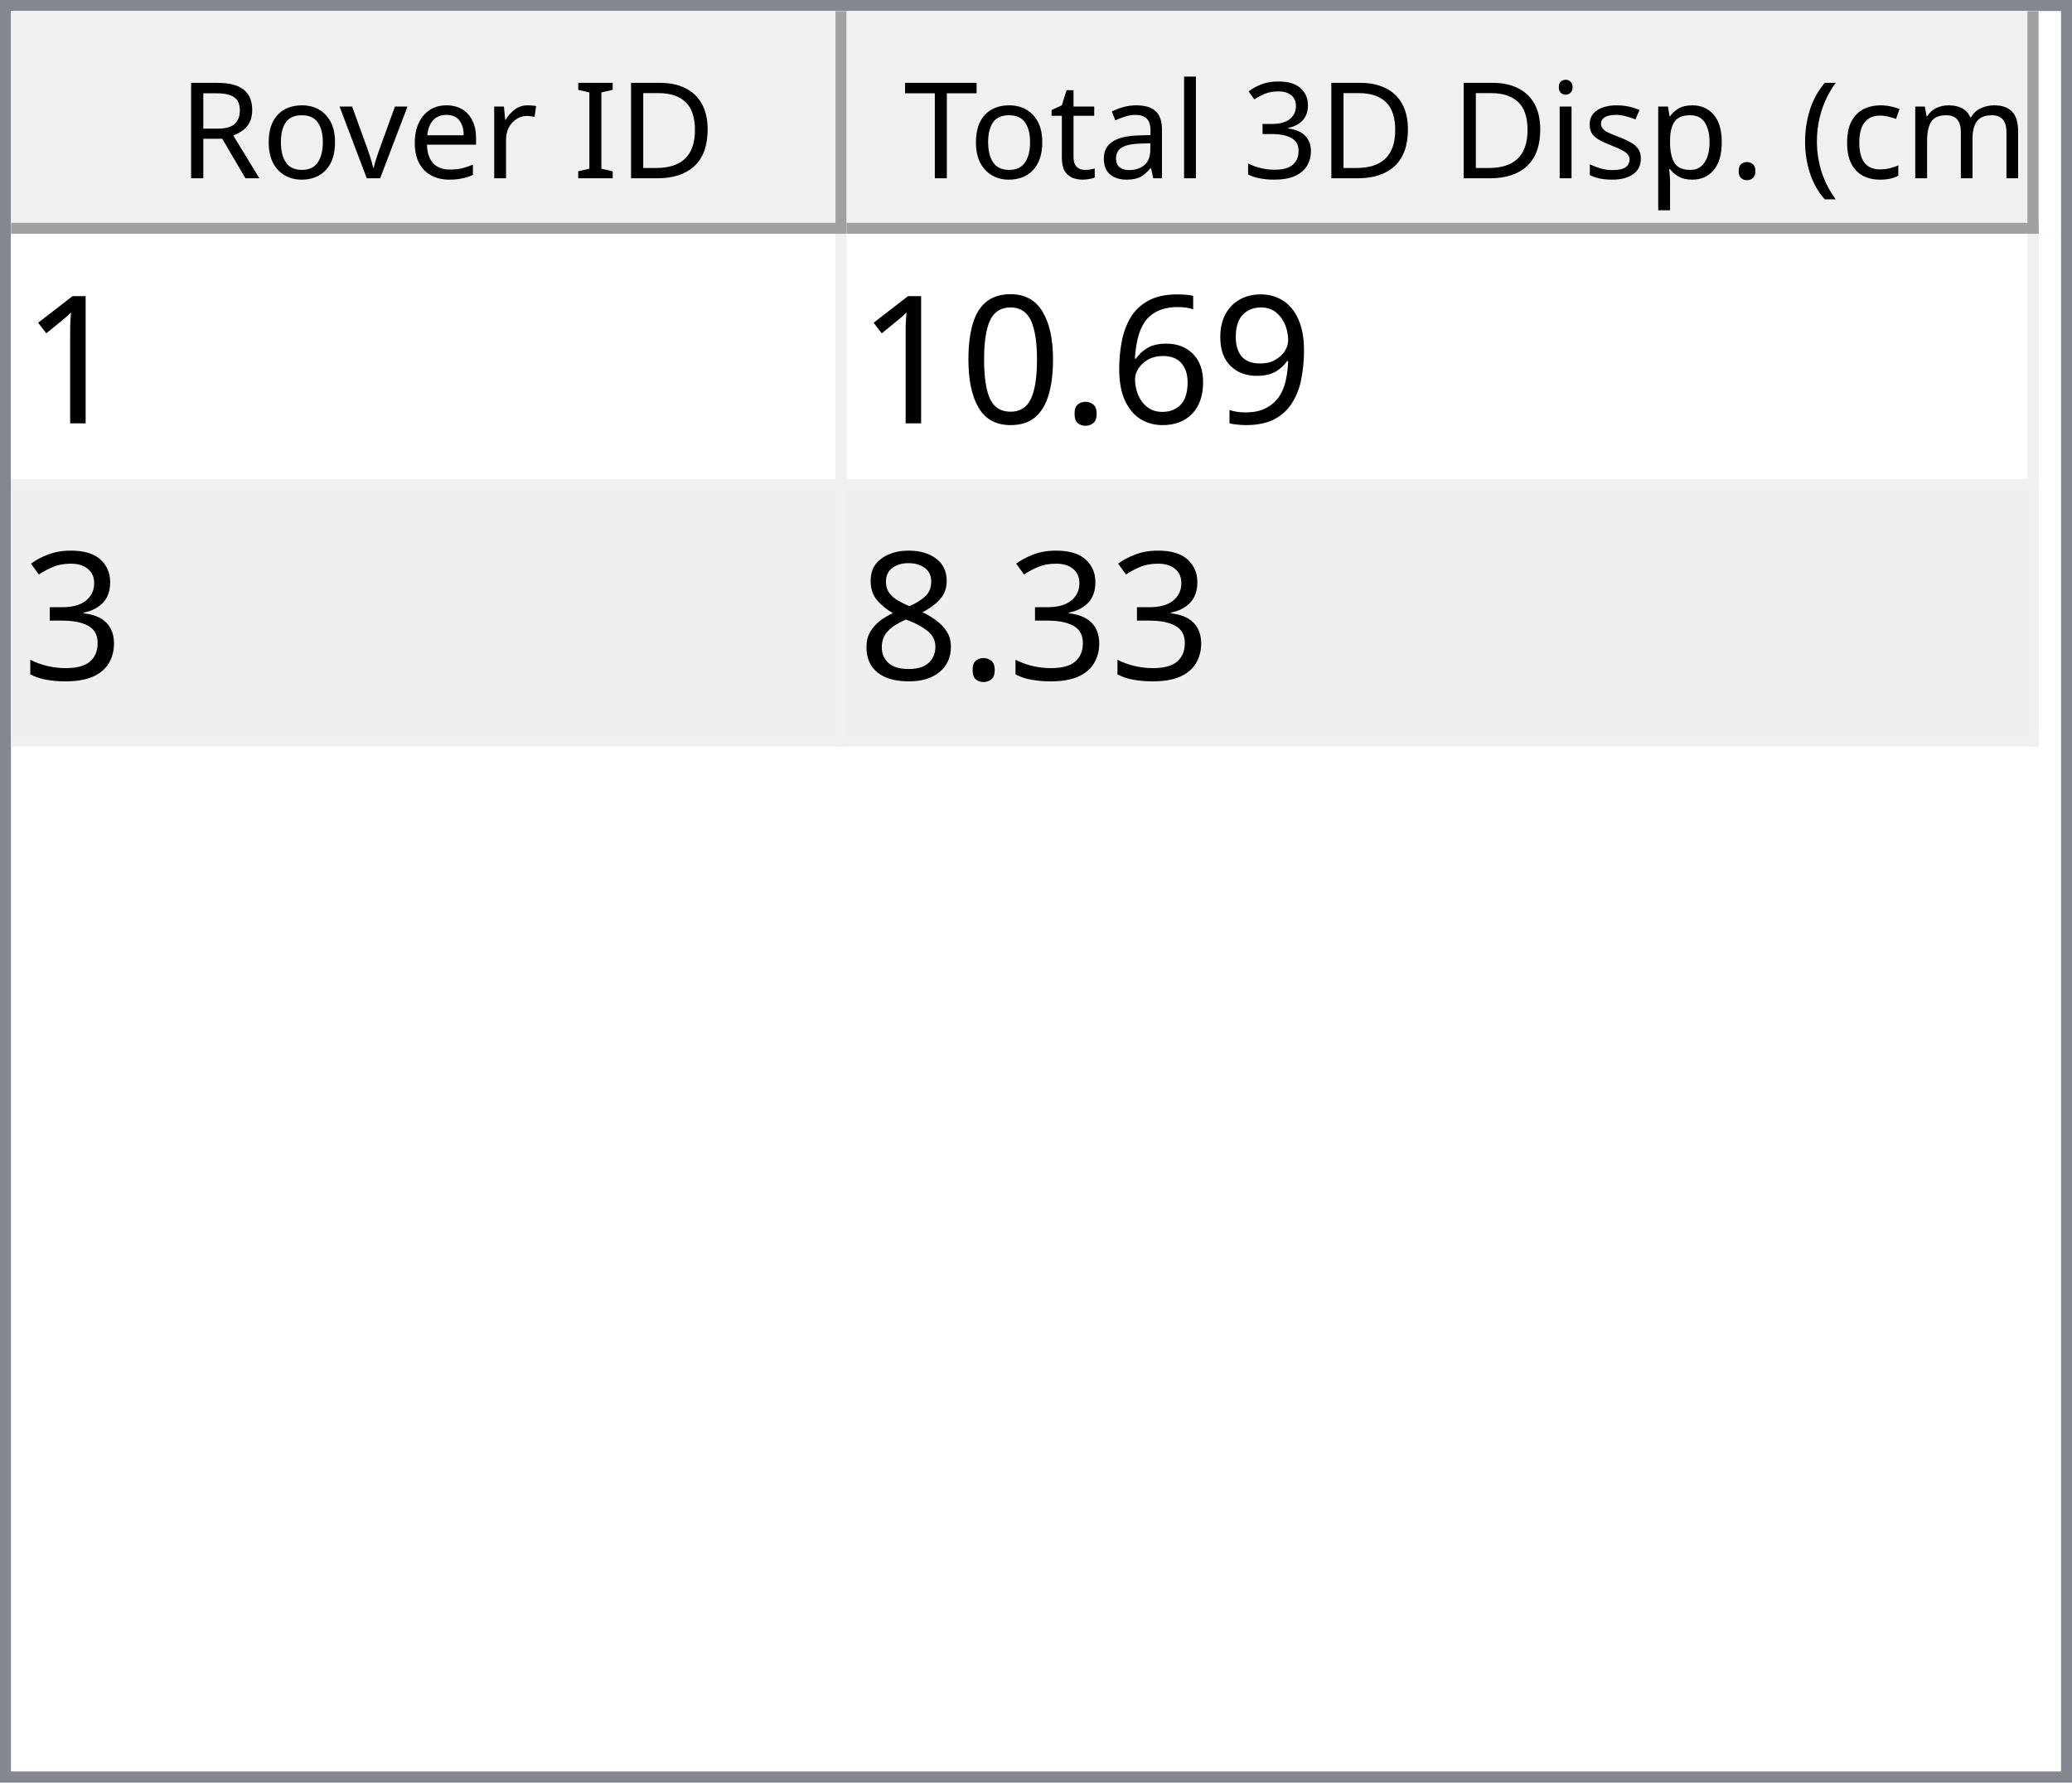
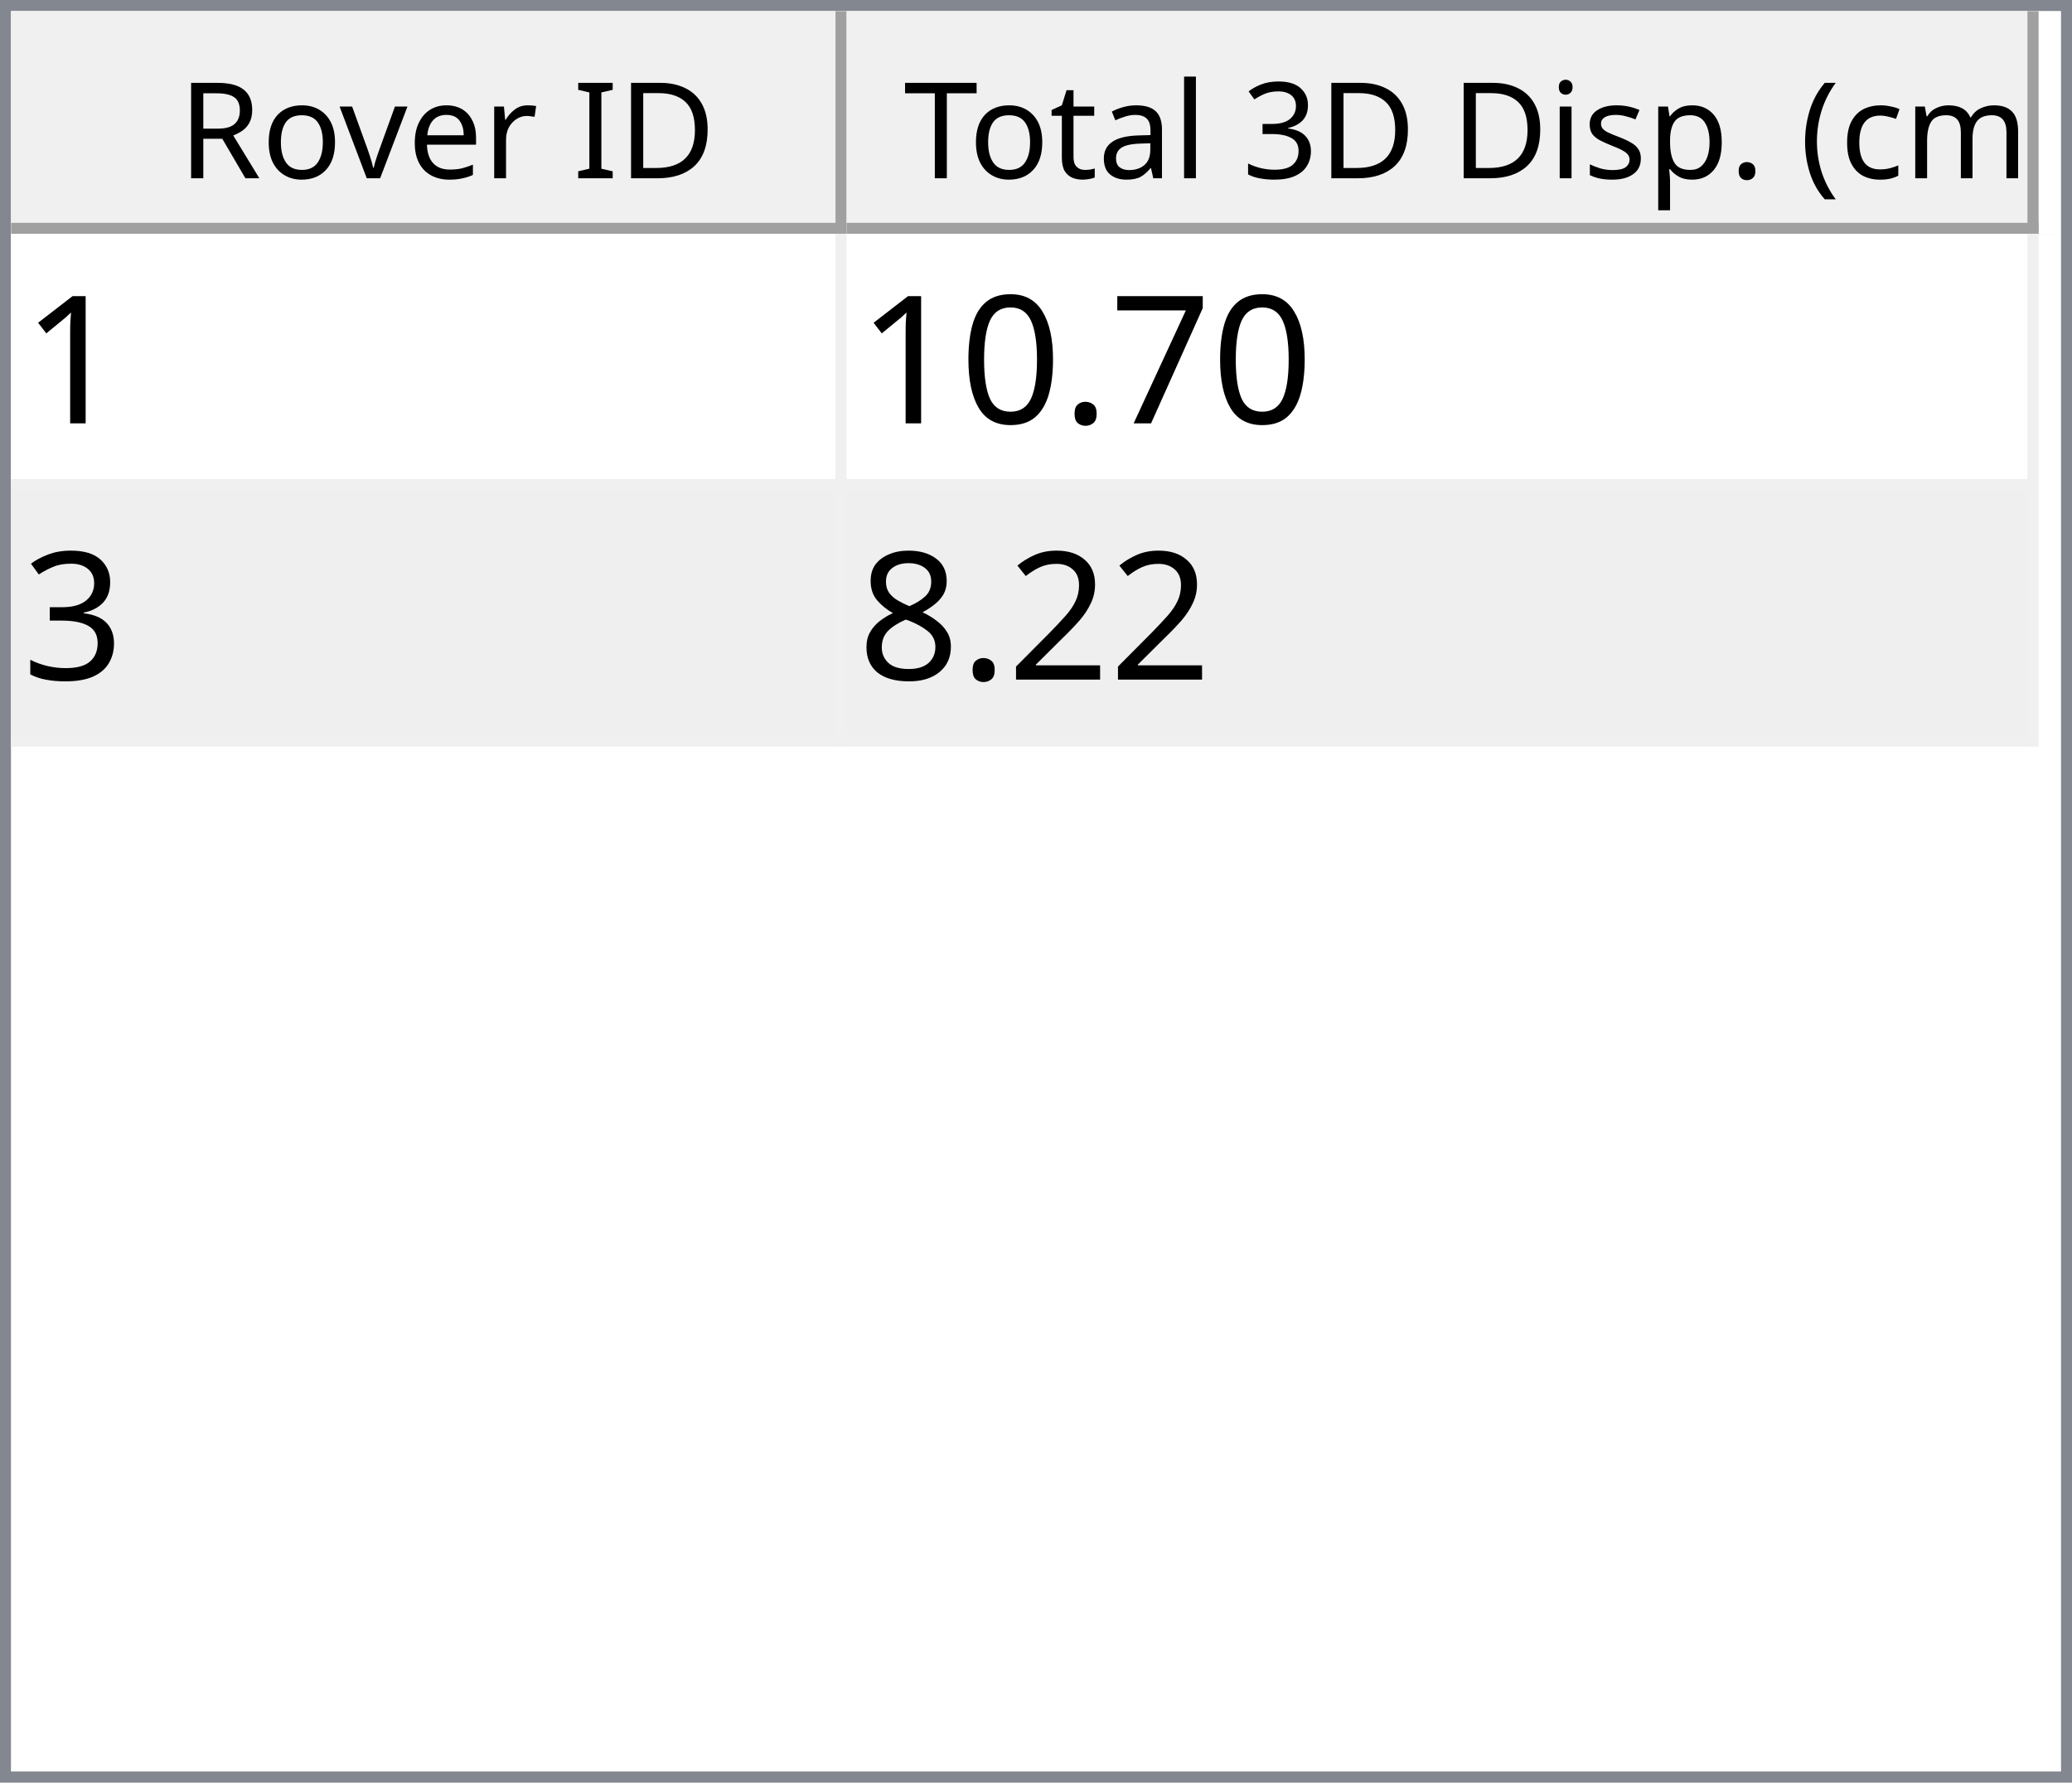
<svg xmlns="http://www.w3.org/2000/svg" style="fill-opacity:1; color-rendering:auto; color-interpolation:auto; text-rendering:auto; stroke:black; stroke-linecap:square; stroke-miterlimit:10; shape-rendering:auto; stroke-opacity:1; fill:black; stroke-dasharray:none; font-weight:normal; stroke-width:1; font-family:'Dialog'; font-style:normal; stroke-linejoin:miter; font-size:12px; stroke-dashoffset:0; image-rendering:auto;" width="186" height="160">
  <defs id="genericDefs" />
  <g>
    <defs id="defs1">
      <clipPath clipPathUnits="userSpaceOnUse" id="clipPath1">
        <path d="M0 0 L186 0 L186 160 L0 160 L0 0 Z" />
      </clipPath>
      <clipPath clipPathUnits="userSpaceOnUse" id="clipPath2">
        <path d="M0 0 L0 160 L186 160 L186 0 Z" />
      </clipPath>
      <clipPath clipPathUnits="userSpaceOnUse" id="clipPath3">
        <path d="M0 0 L0 20 L184 20 L184 0 Z" />
      </clipPath>
      <clipPath clipPathUnits="userSpaceOnUse" id="clipPath4">
        <path d="M0 0 L0 20 L75 20 L75 0 Z" />
      </clipPath>
      <clipPath clipPathUnits="userSpaceOnUse" id="clipPath5">
        <path d="M1 1 L1 19 L74 19 L74 1 Z" />
      </clipPath>
      <clipPath clipPathUnits="userSpaceOnUse" id="clipPath6">
        <path d="M0 0 L0 18 L73 18 L73 0 Z" />
      </clipPath>
      <clipPath clipPathUnits="userSpaceOnUse" id="clipPath7">
        <path d="M-0.5 -0.5 L-0.5 19.5 L74.5 19.5 L74.5 -0.5 Z" />
      </clipPath>
      <clipPath clipPathUnits="userSpaceOnUse" id="clipPath8">
        <path d="M0 0 L0 20 L107 20 L107 0 Z" />
      </clipPath>
      <clipPath clipPathUnits="userSpaceOnUse" id="clipPath9">
        <path d="M1 1 L1 19 L106 19 L106 1 Z" />
      </clipPath>
      <clipPath clipPathUnits="userSpaceOnUse" id="clipPath10">
        <path d="M0 0 L0 18 L105 18 L105 0 Z" />
      </clipPath>
      <clipPath clipPathUnits="userSpaceOnUse" id="clipPath11">
        <path d="M-0.5 -0.5 L-0.5 19.5 L106.5 19.5 L106.5 -0.5 Z" />
      </clipPath>
      <clipPath clipPathUnits="userSpaceOnUse" id="clipPath12">
        <path d="M0 0 L0 138 L184 138 L184 0 Z" />
      </clipPath>
      <clipPath clipPathUnits="userSpaceOnUse" id="clipPath13">
        <path d="M0 0 L0 46 L182 46 L182 0 Z" />
      </clipPath>
      <clipPath clipPathUnits="userSpaceOnUse" id="clipPath14">
        <path d="M-0.5 -0.5 L-0.5 45.5 L181.5 45.5 L181.5 -0.5 Z" />
      </clipPath>
      <clipPath clipPathUnits="userSpaceOnUse" id="clipPath15">
        <path d="M0 0 L0 22 L74 22 L74 0 Z" />
      </clipPath>
      <clipPath clipPathUnits="userSpaceOnUse" id="clipPath16">
        <path d="M0 0 L0 22 L106 22 L106 0 Z" />
      </clipPath>
      <font horiz-adv-x="64.551" id="font1">
        <font-face ascent="107.91" descent="25.098" units-per-em="100" style="font-style:normal; font-family:Segoe UI; font-weight:normal;" />
        <missing-glyph horiz-adv-x="64.551" d="M8.109 0 L8.109 68.266 L56.453 68.266 L56.453 0 L8.109 0 ZM15.328 7.234 L49.219 7.234 L49.219 61.031 L15.328 61.031 L15.328 7.234 Z" />
        <glyph unicode="D" horiz-adv-x="70.117" d="M9.188 0 L9.188 70.016 L28.516 70.016 Q65.531 70.016 65.531 35.891 Q65.531 19.672 55.25 9.836 Q44.969 0 27.734 0 L9.188 0 ZM17.391 62.594 L17.391 7.422 L27.828 7.422 Q41.609 7.422 49.273 14.797 Q56.938 22.172 56.938 35.688 Q56.938 62.594 28.328 62.594 L17.391 62.594 Z" />
        <glyph unicode="I" horiz-adv-x="26.611" d="M17.391 0 L9.188 0 L9.188 70.016 L17.391 70.016 L17.391 0 Z" />
        <glyph unicode=" " horiz-adv-x="27.393" d="" />
        <glyph unicode="r" horiz-adv-x="34.766" d="M34.188 41.891 Q32.078 43.5 28.125 43.5 Q23 43.5 19.555 38.672 Q16.109 33.844 16.109 25.484 L16.109 0 L8.109 0 L8.109 50 L16.109 50 L16.109 39.703 L16.312 39.703 Q18.016 44.969 21.531 47.922 Q25.047 50.875 29.391 50.875 Q32.516 50.875 34.188 50.203 L34.188 41.891 Z" />
        <glyph unicode="e" horiz-adv-x="52.295" d="M48.297 23 L12.984 23 Q13.188 14.656 17.484 10.109 Q21.781 5.562 29.297 5.562 Q37.75 5.562 44.828 11.141 L44.828 3.609 Q38.234 -1.172 27.391 -1.172 Q16.797 -1.172 10.742 5.641 Q4.688 12.453 4.688 24.812 Q4.688 36.469 11.305 43.82 Q17.922 51.172 27.734 51.172 Q37.547 51.172 42.922 44.828 Q48.297 38.484 48.297 27.203 L48.297 23 ZM40.094 29.781 Q40.047 36.719 36.75 40.578 Q33.453 44.438 27.594 44.438 Q21.922 44.438 17.969 40.383 Q14.016 36.328 13.094 29.781 L40.094 29.781 Z" />
        <glyph unicode="v" horiz-adv-x="47.9" d="M47.406 50 L27.484 0 L19.625 0 L0.688 50 L9.469 50 L22.172 13.672 Q23.578 9.672 23.922 6.688 L24.125 6.688 Q24.609 10.453 25.688 13.484 L38.969 50 L47.406 50 Z" />
        <glyph unicode="o" horiz-adv-x="58.594" d="M29 -1.172 Q17.922 -1.172 11.305 5.836 Q4.688 12.844 4.688 24.422 Q4.688 37.016 11.57 44.094 Q18.453 51.172 30.172 51.172 Q41.359 51.172 47.633 44.289 Q53.906 37.406 53.906 25.203 Q53.906 13.234 47.141 6.031 Q40.375 -1.172 29 -1.172 ZM29.594 44.438 Q21.875 44.438 17.383 39.188 Q12.891 33.938 12.891 24.703 Q12.891 15.828 17.43 10.695 Q21.969 5.562 29.594 5.562 Q37.359 5.562 41.531 10.594 Q45.703 15.625 45.703 24.906 Q45.703 34.281 41.531 39.359 Q37.359 44.438 29.594 44.438 Z" />
        <glyph unicode="R" horiz-adv-x="59.814" d="M59.375 0 L49.609 0 L37.891 19.625 Q36.281 22.359 34.766 24.289 Q33.25 26.219 31.664 27.438 Q30.078 28.656 28.25 29.219 Q26.422 29.781 24.125 29.781 L17.391 29.781 L17.391 0 L9.188 0 L9.188 70.016 L30.078 70.016 Q34.672 70.016 38.555 68.867 Q42.438 67.719 45.289 65.375 Q48.141 63.031 49.758 59.547 Q51.375 56.062 51.375 51.375 Q51.375 47.703 50.273 44.656 Q49.172 41.609 47.148 39.211 Q45.125 36.812 42.266 35.133 Q39.406 33.453 35.844 32.516 L35.844 32.328 Q37.594 31.547 38.891 30.547 Q40.188 29.547 41.359 28.18 Q42.531 26.812 43.68 25.078 Q44.828 23.344 46.234 21.047 L59.375 0 ZM17.391 62.594 L17.391 37.203 L28.516 37.203 Q31.594 37.203 34.203 38.133 Q36.812 39.062 38.719 40.797 Q40.625 42.531 41.703 45.047 Q42.781 47.562 42.781 50.688 Q42.781 56.297 39.141 59.445 Q35.5 62.594 28.609 62.594 L17.391 62.594 Z" />
        <glyph unicode=")" horiz-adv-x="30.176" d="M8.297 -15.922 L1.172 -15.922 Q16.406 2.344 16.406 26.812 Q16.406 51.469 1.078 70.016 L8.297 70.016 Q23.531 52.156 23.531 26.703 Q23.531 1.375 8.297 -15.922 Z" />
        <glyph unicode="m" horiz-adv-x="86.133" d="M79.109 0 L71.094 0 L71.094 28.719 Q71.094 37.016 68.531 40.727 Q65.969 44.438 59.906 44.438 Q54.781 44.438 51.195 39.75 Q47.609 35.062 47.609 28.516 L47.609 0 L39.594 0 L39.594 29.688 Q39.594 44.438 28.219 44.438 Q22.953 44.438 19.531 40.016 Q16.109 35.594 16.109 28.516 L16.109 0 L8.109 0 L8.109 50 L16.109 50 L16.109 42.094 L16.312 42.094 Q21.625 51.172 31.844 51.172 Q36.969 51.172 40.773 48.312 Q44.578 45.453 46 40.828 Q51.562 51.172 62.594 51.172 Q79.109 51.172 79.109 30.812 L79.109 0 Z" />
        <glyph unicode="c" horiz-adv-x="46.191" d="M42.188 2.297 Q36.422 -1.172 28.516 -1.172 Q17.828 -1.172 11.258 5.789 Q4.688 12.75 4.688 23.828 Q4.688 36.188 11.766 43.68 Q18.844 51.172 30.672 51.172 Q37.25 51.172 42.281 48.734 L42.281 40.531 Q36.719 44.438 30.375 44.438 Q22.703 44.438 17.797 38.945 Q12.891 33.453 12.891 24.516 Q12.891 15.719 17.508 10.641 Q22.125 5.562 29.891 5.562 Q36.422 5.562 42.188 9.906 L42.188 2.297 Z" />
        <glyph unicode="(" horiz-adv-x="30.176" d="M29.109 -15.922 L21.969 -15.922 Q6.844 1.375 6.844 26.703 Q6.844 52.156 21.969 70.016 L29.203 70.016 Q13.875 51.469 13.875 26.812 Q13.875 2.344 29.109 -15.922 Z" />
        <glyph unicode="." horiz-adv-x="21.68" d="M10.891 -1.078 Q8.641 -1.078 7.055 0.539 Q5.469 2.156 5.469 4.391 Q5.469 6.641 7.055 8.273 Q8.641 9.906 10.891 9.906 Q13.188 9.906 14.797 8.273 Q16.406 6.641 16.406 4.391 Q16.406 2.156 14.797 0.539 Q13.188 -1.078 10.891 -1.078 Z" />
        <glyph unicode="p" horiz-adv-x="58.789" d="M16.312 7.234 L16.109 7.234 L16.109 -23 L8.109 -23 L8.109 50 L16.109 50 L16.109 41.219 L16.312 41.219 Q22.219 51.172 33.594 51.172 Q43.266 51.172 48.688 44.461 Q54.109 37.75 54.109 26.469 Q54.109 13.922 48 6.375 Q41.891 -1.172 31.297 -1.172 Q21.578 -1.172 16.312 7.234 ZM16.109 27.391 L16.109 20.406 Q16.109 14.203 20.141 9.883 Q24.172 5.562 30.375 5.562 Q37.641 5.562 41.773 11.133 Q45.906 16.703 45.906 26.609 Q45.906 34.969 42.047 39.703 Q38.188 44.438 31.594 44.438 Q24.609 44.438 20.359 39.578 Q16.109 34.719 16.109 27.391 Z" />
        <glyph unicode="s" horiz-adv-x="42.432" d="M5.078 1.812 L5.078 10.406 Q11.625 5.562 19.484 5.562 Q30.031 5.562 30.031 12.594 Q30.031 14.594 29.125 15.992 Q28.219 17.391 26.68 18.461 Q25.141 19.531 23.07 20.383 Q21 21.234 18.609 22.172 Q15.281 23.484 12.766 24.828 Q10.25 26.172 8.57 27.859 Q6.891 29.547 6.031 31.695 Q5.172 33.844 5.172 36.719 Q5.172 40.234 6.789 42.945 Q8.406 45.656 11.086 47.484 Q13.766 49.312 17.211 50.242 Q20.656 51.172 24.312 51.172 Q30.812 51.172 35.938 48.922 L35.938 40.828 Q30.422 44.438 23.25 44.438 Q21 44.438 19.195 43.922 Q17.391 43.406 16.094 42.477 Q14.797 41.547 14.086 40.258 Q13.375 38.969 13.375 37.406 Q13.375 35.453 14.086 34.133 Q14.797 32.812 16.164 31.789 Q17.531 30.766 19.484 29.938 Q21.438 29.109 23.922 28.125 Q27.25 26.859 29.883 25.516 Q32.516 24.172 34.375 22.484 Q36.234 20.797 37.234 18.602 Q38.234 16.406 38.234 13.375 Q38.234 9.672 36.602 6.938 Q34.969 4.203 32.234 2.398 Q29.5 0.594 25.93 -0.289 Q22.359 -1.172 18.453 -1.172 Q10.75 -1.172 5.078 1.812 Z" />
        <glyph unicode="i" horiz-adv-x="24.219" d="M12.203 62.703 Q10.062 62.703 8.547 64.164 Q7.031 65.625 7.031 67.875 Q7.031 70.125 8.547 71.609 Q10.062 73.094 12.203 73.094 Q14.406 73.094 15.945 71.609 Q17.484 70.125 17.484 67.875 Q17.484 65.719 15.945 64.211 Q14.406 62.703 12.203 62.703 ZM16.109 0 L8.109 0 L8.109 50 L16.109 50 L16.109 0 Z" />
        <glyph unicode="3" horiz-adv-x="53.906" d="M46.531 19.828 Q46.531 15.094 44.75 11.211 Q42.969 7.328 39.719 4.57 Q36.469 1.812 31.93 0.297 Q27.391 -1.219 21.922 -1.219 Q11.922 -1.219 6 2.594 L6 11.188 Q13.094 5.609 22.219 5.609 Q25.875 5.609 28.828 6.539 Q31.781 7.469 33.906 9.227 Q36.031 10.984 37.18 13.477 Q38.328 15.969 38.328 19.094 Q38.328 32.812 18.797 32.812 L12.984 32.812 L12.984 39.594 L18.5 39.594 Q35.797 39.594 35.797 52.484 Q35.797 64.406 22.609 64.406 Q15.188 64.406 8.688 59.422 L8.688 67.188 Q15.375 71.188 24.609 71.188 Q29 71.188 32.57 69.969 Q36.141 68.75 38.68 66.555 Q41.219 64.359 42.609 61.281 Q44 58.203 44 54.5 Q44 40.672 30.031 36.719 L30.031 36.531 Q33.594 36.141 36.625 34.797 Q39.656 33.453 41.852 31.305 Q44.047 29.156 45.289 26.25 Q46.531 23.344 46.531 19.828 Z" />
        <glyph unicode="l" horiz-adv-x="24.219" d="M16.109 0 L8.109 0 L8.109 74.031 L16.109 74.031 L16.109 0 Z" />
        <glyph unicode="a" horiz-adv-x="50.879" d="M43.891 0 L35.891 0 L35.891 7.812 L35.688 7.812 Q30.469 -1.172 20.312 -1.172 Q12.844 -1.172 8.617 2.781 Q4.391 6.734 4.391 13.281 Q4.391 27.297 20.906 29.594 L35.891 31.688 Q35.891 44.438 25.594 44.438 Q16.547 44.438 9.281 38.281 L9.281 46.484 Q16.656 51.172 26.266 51.172 Q43.891 51.172 43.891 32.516 L43.891 0 ZM35.891 25.297 L23.828 23.641 Q18.266 22.859 15.43 20.875 Q12.594 18.891 12.594 13.875 Q12.594 10.203 15.211 7.883 Q17.828 5.562 22.172 5.562 Q28.125 5.562 32.008 9.742 Q35.891 13.922 35.891 20.312 L35.891 25.297 Z" />
        <glyph unicode="t" horiz-adv-x="33.887" d="M31.297 0.484 Q28.469 -1.078 23.828 -1.078 Q10.688 -1.078 10.688 13.578 L10.688 43.172 L2.094 43.172 L2.094 50 L10.688 50 L10.688 62.203 L18.703 64.797 L18.703 50 L31.297 50 L31.297 43.172 L18.703 43.172 L18.703 14.984 Q18.703 9.969 20.414 7.82 Q22.125 5.672 26.078 5.672 Q29.109 5.672 31.297 7.328 L31.297 0.484 Z" />
        <glyph unicode="T" horiz-adv-x="52.393" d="M50.594 62.594 L30.375 62.594 L30.375 0 L22.172 0 L22.172 62.594 L2 62.594 L2 70.016 L50.594 70.016 L50.594 62.594 Z" />
      </font>
      <font horiz-adv-x="75.0" id="font2">
        <font-face ascent="100.537" descent="21.973" units-per-em="100" style="font-style:normal; font-family:sans-serif; font-weight:normal;" />
        <missing-glyph horiz-adv-x="75.0" d="M12.5 0 L12.5 62.5 L62.5 62.5 L62.5 0 L12.5 0 ZM14.062 1.562 L60.938 1.562 L60.938 60.938 L14.062 60.938 L14.062 1.562 Z" />
        <glyph unicode="1" horiz-adv-x="55.615" d="M37.25 0 L28.469 0 L28.469 56 Q25.297 52.984 20.141 49.953 Q14.984 46.922 10.891 45.406 L10.891 53.906 Q18.266 57.375 23.781 62.305 Q29.297 67.234 31.594 71.875 L37.25 71.875 L37.25 0 Z" />
-         <glyph unicode="9" horiz-adv-x="55.615" d="M5.469 16.547 L13.922 17.328 Q14.984 11.375 18.016 8.688 Q21.047 6 25.781 6 Q29.828 6 32.883 7.859 Q35.938 9.719 37.891 12.82 Q39.844 15.922 41.164 21.195 Q42.484 26.469 42.484 31.938 Q42.484 32.516 42.438 33.688 Q39.797 29.5 35.234 26.883 Q30.672 24.266 25.344 24.266 Q16.453 24.266 10.305 30.711 Q4.156 37.156 4.156 47.703 Q4.156 58.594 10.578 65.234 Q17 71.875 26.656 71.875 Q33.641 71.875 39.43 68.117 Q45.219 64.359 48.219 57.398 Q51.219 50.438 51.219 37.25 Q51.219 23.531 48.242 15.406 Q45.266 7.281 39.383 3.031 Q33.5 -1.219 25.594 -1.219 Q17.188 -1.219 11.867 3.445 Q6.547 8.109 5.469 16.547 ZM41.453 48.141 Q41.453 55.719 37.43 60.156 Q33.406 64.594 27.734 64.594 Q21.875 64.594 17.531 59.812 Q13.188 55.031 13.188 47.406 Q13.188 40.578 17.312 36.305 Q21.438 32.031 27.484 32.031 Q33.594 32.031 37.523 36.305 Q41.453 40.578 41.453 48.141 Z" />
-         <glyph unicode="6" horiz-adv-x="55.615" d="M49.75 54.047 L41.016 53.375 Q39.844 58.547 37.703 60.891 Q34.125 64.656 28.906 64.656 Q24.703 64.656 21.531 62.312 Q17.391 59.281 14.992 53.469 Q12.594 47.656 12.5 36.922 Q15.672 41.75 20.266 44.094 Q24.859 46.438 29.891 46.438 Q38.672 46.438 44.852 39.969 Q51.031 33.5 51.031 23.25 Q51.031 16.5 48.125 10.719 Q45.219 4.938 40.141 1.859 Q35.062 -1.219 28.609 -1.219 Q17.625 -1.219 10.695 6.859 Q3.766 14.938 3.766 33.5 Q3.766 54.25 11.422 63.672 Q18.109 71.875 29.438 71.875 Q37.891 71.875 43.289 67.141 Q48.688 62.406 49.75 54.047 ZM13.875 23.188 Q13.875 18.656 15.797 14.508 Q17.719 10.359 21.188 8.18 Q24.656 6 28.469 6 Q34.031 6 38.039 10.492 Q42.047 14.984 42.047 22.703 Q42.047 30.125 38.086 34.398 Q34.125 38.672 28.125 38.672 Q22.172 38.672 18.023 34.398 Q13.875 30.125 13.875 23.188 Z" />
+         <glyph unicode="7" horiz-adv-x="55.615" d="M4.734 62.203 L4.734 70.656 L51.078 70.656 L51.078 63.812 Q44.234 56.547 37.523 44.484 Q30.812 32.422 27.156 19.672 Q24.516 10.688 23.781 0 L14.75 0 Q14.891 8.453 18.062 20.414 Q21.234 32.375 27.172 43.484 Q33.109 54.594 39.797 62.203 L4.734 62.203 Z" />
        <glyph unicode="." horiz-adv-x="27.783" d="M9.078 0 L9.078 10.016 L19.094 10.016 L19.094 0 L9.078 0 Z" />
        <glyph unicode="0" horiz-adv-x="55.615" d="M4.156 35.297 Q4.156 48 6.766 55.742 Q9.375 63.484 14.523 67.68 Q19.672 71.875 27.484 71.875 Q33.25 71.875 37.594 69.555 Q41.938 67.234 44.773 62.867 Q47.609 58.5 49.219 52.227 Q50.828 45.953 50.828 35.297 Q50.828 22.703 48.242 14.969 Q45.656 7.234 40.508 3.008 Q35.359 -1.219 27.484 -1.219 Q17.141 -1.219 11.234 6.203 Q4.156 15.141 4.156 35.297 ZM13.188 35.297 Q13.188 17.672 17.312 11.836 Q21.438 6 27.484 6 Q33.547 6 37.672 11.859 Q41.797 17.719 41.797 35.297 Q41.797 52.984 37.672 58.789 Q33.547 64.594 27.391 64.594 Q21.344 64.594 17.719 59.469 Q13.188 52.938 13.188 35.297 Z" />
        <glyph unicode="3" horiz-adv-x="55.615" d="M4.203 18.891 L12.984 20.062 Q14.5 12.594 18.141 9.297 Q21.781 6 27 6 Q33.203 6 37.477 10.297 Q41.75 14.594 41.75 20.953 Q41.75 27 37.797 30.93 Q33.844 34.859 27.734 34.859 Q25.25 34.859 21.531 33.891 L22.516 41.609 Q23.391 41.5 23.922 41.5 Q29.547 41.5 34.039 44.43 Q38.531 47.359 38.531 53.469 Q38.531 58.297 35.258 61.477 Q31.984 64.656 26.812 64.656 Q21.688 64.656 18.266 61.43 Q14.844 58.203 13.875 51.766 L5.078 53.328 Q6.688 62.156 12.398 67.016 Q18.109 71.875 26.609 71.875 Q32.469 71.875 37.398 69.359 Q42.328 66.844 44.945 62.5 Q47.562 58.156 47.562 53.266 Q47.562 48.641 45.07 44.828 Q42.578 41.016 37.703 38.766 Q44.047 37.312 47.562 32.695 Q51.078 28.078 51.078 21.141 Q51.078 11.766 44.242 5.25 Q37.406 -1.266 26.953 -1.266 Q17.531 -1.266 11.305 4.352 Q5.078 9.969 4.203 18.891 Z" />
+         <glyph unicode="2" horiz-adv-x="55.615" d="M50.344 8.453 L50.344 0 L3.031 0 Q2.938 3.172 4.047 6.109 Q5.859 10.938 9.836 15.625 Q13.812 20.312 21.344 26.469 Q33.016 36.031 37.117 41.625 Q41.219 47.219 41.219 52.203 Q41.219 57.422 37.477 61.008 Q33.734 64.594 27.734 64.594 Q21.391 64.594 17.578 60.789 Q13.766 56.984 13.719 50.25 L4.688 51.172 Q5.609 61.281 11.664 66.578 Q17.719 71.875 27.938 71.875 Q38.234 71.875 44.242 66.164 Q50.25 60.453 50.25 52 Q50.25 47.703 48.492 43.555 Q46.734 39.406 42.656 34.812 Q38.578 30.219 29.109 22.219 Q21.188 15.578 18.945 13.211 Q16.703 10.844 15.234 8.453 L50.344 8.453 Z" />
        <glyph unicode="8" horiz-adv-x="55.615" d="M17.672 38.812 Q12.203 40.828 9.57 44.539 Q6.938 48.25 6.938 53.422 Q6.938 61.234 12.555 66.555 Q18.172 71.875 27.484 71.875 Q36.859 71.875 42.578 66.43 Q48.297 60.984 48.297 53.172 Q48.297 48.188 45.68 44.508 Q43.062 40.828 37.75 38.812 Q44.344 36.672 47.781 31.883 Q51.219 27.094 51.219 20.453 Q51.219 11.281 44.727 5.031 Q38.234 -1.219 27.641 -1.219 Q17.047 -1.219 10.547 5.055 Q4.047 11.328 4.047 20.703 Q4.047 27.688 7.594 32.398 Q11.141 37.109 17.672 38.812 ZM15.922 53.719 Q15.922 48.641 19.195 45.414 Q22.469 42.188 27.688 42.188 Q32.766 42.188 36.016 45.383 Q39.266 48.578 39.266 53.219 Q39.266 58.062 35.914 61.359 Q32.562 64.656 27.594 64.656 Q22.562 64.656 19.242 61.43 Q15.922 58.203 15.922 53.719 ZM13.094 20.656 Q13.094 16.891 14.875 13.375 Q16.656 9.859 20.172 7.93 Q23.688 6 27.734 6 Q34.031 6 38.133 10.055 Q42.234 14.109 42.234 20.359 Q42.234 26.703 38.016 30.859 Q33.797 35.016 27.438 35.016 Q21.234 35.016 17.164 30.914 Q13.094 26.812 13.094 20.656 Z" />
      </font>
    </defs>
    <g style="fill:white; stroke:white;">
      <rect x="0" y="0" width="186" style="clip-path:url(#clipPath1); stroke:none;" height="160" />
    </g>
    <g style="fill:white; text-rendering:optimizeSpeed; color-rendering:optimizeSpeed; image-rendering:optimizeSpeed; shape-rendering:crispEdges; stroke:white; color-interpolation:sRGB;">
      <rect x="0" width="186" height="160" y="0" style="stroke:none;" />
      <path style="stroke:none;" d="M0 160 L186 160 L186 0 L0 0 Z" />
    </g>
    <g style="fill:rgb(240,240,240); font-family:'Segoe UI'; stroke:rgb(240,240,240);">
      <rect x="0" y="0" width="186" style="clip-path:url(#clipPath2); stroke:none;" height="160" />
    </g>
    <g style="fill:rgb(130,135,144); font-family:'Segoe UI'; stroke:rgb(130,135,144);">
      <path d="M0 0 L186 0 L186 160 L0 160 L0 0 ZM1 1 L185 1 L185 159 L1 159 L1 1 Z" style="fill-rule:evenodd; clip-path:url(#clipPath2); stroke:none;" />
    </g>
    <g style="fill:white; font-family:'Segoe UI'; stroke:white;" transform="translate(1,1)">
      <rect x="0" y="0" width="184" style="clip-path:url(#clipPath3); stroke:none;" height="20" />
    </g>
    <g style="fill:rgb(240,240,240); font-family:'Segoe UI'; stroke:rgb(240,240,240);" transform="translate(1,1)">
      <rect x="0" y="0" width="75" style="clip-path:url(#clipPath4); stroke:none;" height="20" />
    </g>
    <g style="font-family:'Segoe UI';" transform="translate(2,2)">
      <text x="14" xml:space="preserve" y="14" style="clip-path:url(#clipPath6); stroke:none;">Rover ID</text>
    </g>
    <g style="fill:rgb(160,160,160); font-family:'Segoe UI'; stroke:rgb(160,160,160); stroke-linejoin:bevel;" transform="translate(1.5,1.5)">
      <line x1="74" x2="74" y1="0" style="fill:none; clip-path:url(#clipPath7);" y2="19" />
    </g>
    <g style="fill:rgb(160,160,160); font-family:'Segoe UI'; stroke:rgb(160,160,160); stroke-linejoin:bevel;" transform="matrix(1,0,0,1,1,1) translate(0.5,0.5)">
      <line x1="0" x2="74" y1="19" style="fill:none; clip-path:url(#clipPath7);" y2="19" />
    </g>
    <g style="fill:rgb(240,240,240); font-family:'Segoe UI'; stroke:rgb(240,240,240);" transform="translate(76,1)">
      <rect x="0" y="0" width="107" style="clip-path:url(#clipPath8); stroke:none;" height="20" />
    </g>
    <g style="font-family:'Segoe UI';" transform="translate(77,2)">
      <text x="1" xml:space="preserve" y="14" style="clip-path:url(#clipPath10); stroke:none;"> Total 3D Disp. (cm)</text>
    </g>
    <g style="fill:rgb(160,160,160); font-family:'Segoe UI'; stroke:rgb(160,160,160); stroke-linejoin:bevel;" transform="translate(76.5,1.5)">
      <line x1="106" x2="106" y1="0" style="fill:none; clip-path:url(#clipPath11);" y2="19" />
    </g>
    <g style="fill:rgb(160,160,160); font-family:'Segoe UI'; stroke:rgb(160,160,160); stroke-linejoin:bevel;" transform="matrix(1,0,0,1,76,1) translate(0.5,0.5)">
      <line x1="0" x2="106" y1="19" style="fill:none; clip-path:url(#clipPath11);" y2="19" />
    </g>
    <g style="fill:white; font-family:'Segoe UI'; stroke:white;" transform="translate(1,21)">
      <rect x="0" y="0" width="184" style="clip-path:url(#clipPath12); stroke:none;" height="138" />
    </g>
    <g style="fill:rgb(240,240,240); font-size:16px; font-family:sans-serif; stroke:rgb(240,240,240);" transform="translate(1,21)">
      <rect x="0" y="0" width="182" style="clip-path:url(#clipPath13); stroke:none;" height="46" />
      <line transform="translate(0.5,0.5)" x1="0" x2="181" y1="22" style="clip-path:url(#clipPath14); fill:none; stroke-linejoin:bevel;" y2="22" />
    </g>
    <g transform="matrix(1,0,0,1,1,21) translate(0.5,0.5)" style="fill:rgb(240,240,240); font-size:16px; font-family:sans-serif; stroke:rgb(240,240,240); stroke-linejoin:bevel;">
      <line x1="0" x2="181" y1="45" style="fill:none; clip-path:url(#clipPath14);" y2="45" />
    </g>
    <g transform="matrix(1,0,0,1,1,21) translate(0.5,0.5)" style="fill:rgb(240,240,240); font-size:16px; font-family:sans-serif; stroke:rgb(240,240,240); stroke-linejoin:bevel;">
      <line x1="74" x2="74" y1="0" style="fill:none; clip-path:url(#clipPath14);" y2="45" />
    </g>
    <g transform="matrix(1,0,0,1,1,21) translate(0.5,0.5)" style="fill:rgb(240,240,240); font-size:16px; font-family:sans-serif; stroke:rgb(240,240,240); stroke-linejoin:bevel;">
      <line x1="181" x2="181" y1="0" style="fill:none; clip-path:url(#clipPath14);" y2="45" />
    </g>
    <g style="fill:white; font-size:16px; font-family:sans-serif; stroke:white;" transform="matrix(1,0,0,1,1,21)">
      <rect x="0" y="0" width="74" style="clip-path:url(#clipPath15); stroke:none;" height="22" />
      <text x="1" y="17" style="fill:black; clip-path:url(#clipPath15); stroke:none;" xml:space="preserve">1</text>
    </g>
    <g style="fill:white; font-size:16px; font-family:sans-serif; stroke:white;" transform="matrix(1,0,0,1,1,21) translate(75,0)">
      <rect x="0" y="0" width="106" style="clip-path:url(#clipPath16); stroke:none;" height="22" />
-       <text x="1" y="17" style="fill:black; clip-path:url(#clipPath16); stroke:none;" xml:space="preserve">10.69</text>
+       <text x="1" y="17" style="fill:black; clip-path:url(#clipPath16); stroke:none;" xml:space="preserve">10.70</text>
    </g>
    <g style="fill:rgb(239,239,239); font-size:16px; font-family:sans-serif; stroke:rgb(239,239,239);" transform="matrix(1,0,0,1,1,21) translate(0,23)">
      <rect x="0" y="0" width="74" style="clip-path:url(#clipPath15); stroke:none;" height="22" />
      <text x="1" y="17" style="fill:black; clip-path:url(#clipPath15); stroke:none;" xml:space="preserve">3</text>
    </g>
    <g style="fill:rgb(239,239,239); font-size:16px; font-family:sans-serif; stroke:rgb(239,239,239);" transform="matrix(1,0,0,1,1,21) translate(75,23)">
      <rect x="0" y="0" width="106" style="clip-path:url(#clipPath16); stroke:none;" height="22" />
-       <text x="1" y="17" style="fill:black; clip-path:url(#clipPath16); stroke:none;" xml:space="preserve">8.33</text>
+       <text x="1" y="17" style="fill:black; clip-path:url(#clipPath16); stroke:none;" xml:space="preserve">8.22</text>
    </g>
  </g>
</svg>
